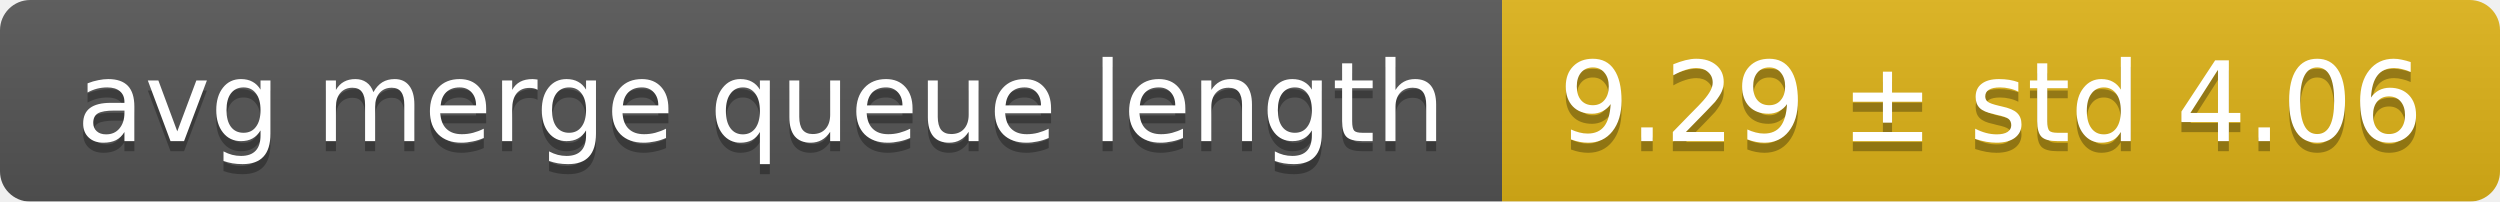
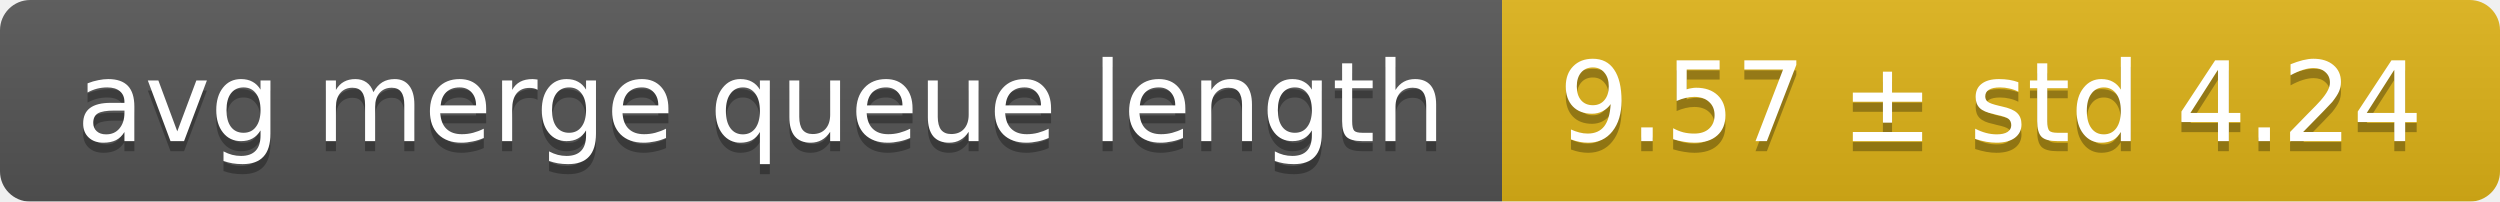
<svg xmlns="http://www.w3.org/2000/svg" width="248" height="20">
  <linearGradient id="smooth" x2="0" y2="100%">
    <stop offset="0" stop-color="#bbb" stop-opacity=".1" />
    <stop offset="1" stop-opacity=".1" />
  </linearGradient>
  <mask id="round">
    <rect width="248" height="20" rx="3" fill="#fff" />
  </mask>
  <g mask="url(#round)">
    <rect width="149" height="20" fill="#555" />
    <rect x="149" width="99" height="20" fill="#dfb317" />
    <rect width="248" height="20" fill="url(#smooth)" />
  </g>
  <g fill="#fff" text-anchor="middle" font-family="DejaVu Sans,Verdana,Geneva,sans-serif" font-size="11">
    <text x="75.5" y="15" fill="#010101" fill-opacity=".3">avg merge queue length</text>
    <text x="75.5" y="14">avg merge queue length</text>
-     <text x="197.5" y="15" fill="#010101" fill-opacity=".3">9.29 ± std 4.06</text>
-     <text x="197.5" y="14">9.29 ± std 4.06</text>
+     <text x="197.5" y="15" fill="#010101" fill-opacity=".3">9.57 ± std 4.24</text>
+     <text x="197.5" y="14">9.57 ± std 4.24</text>
  </g>
</svg>
